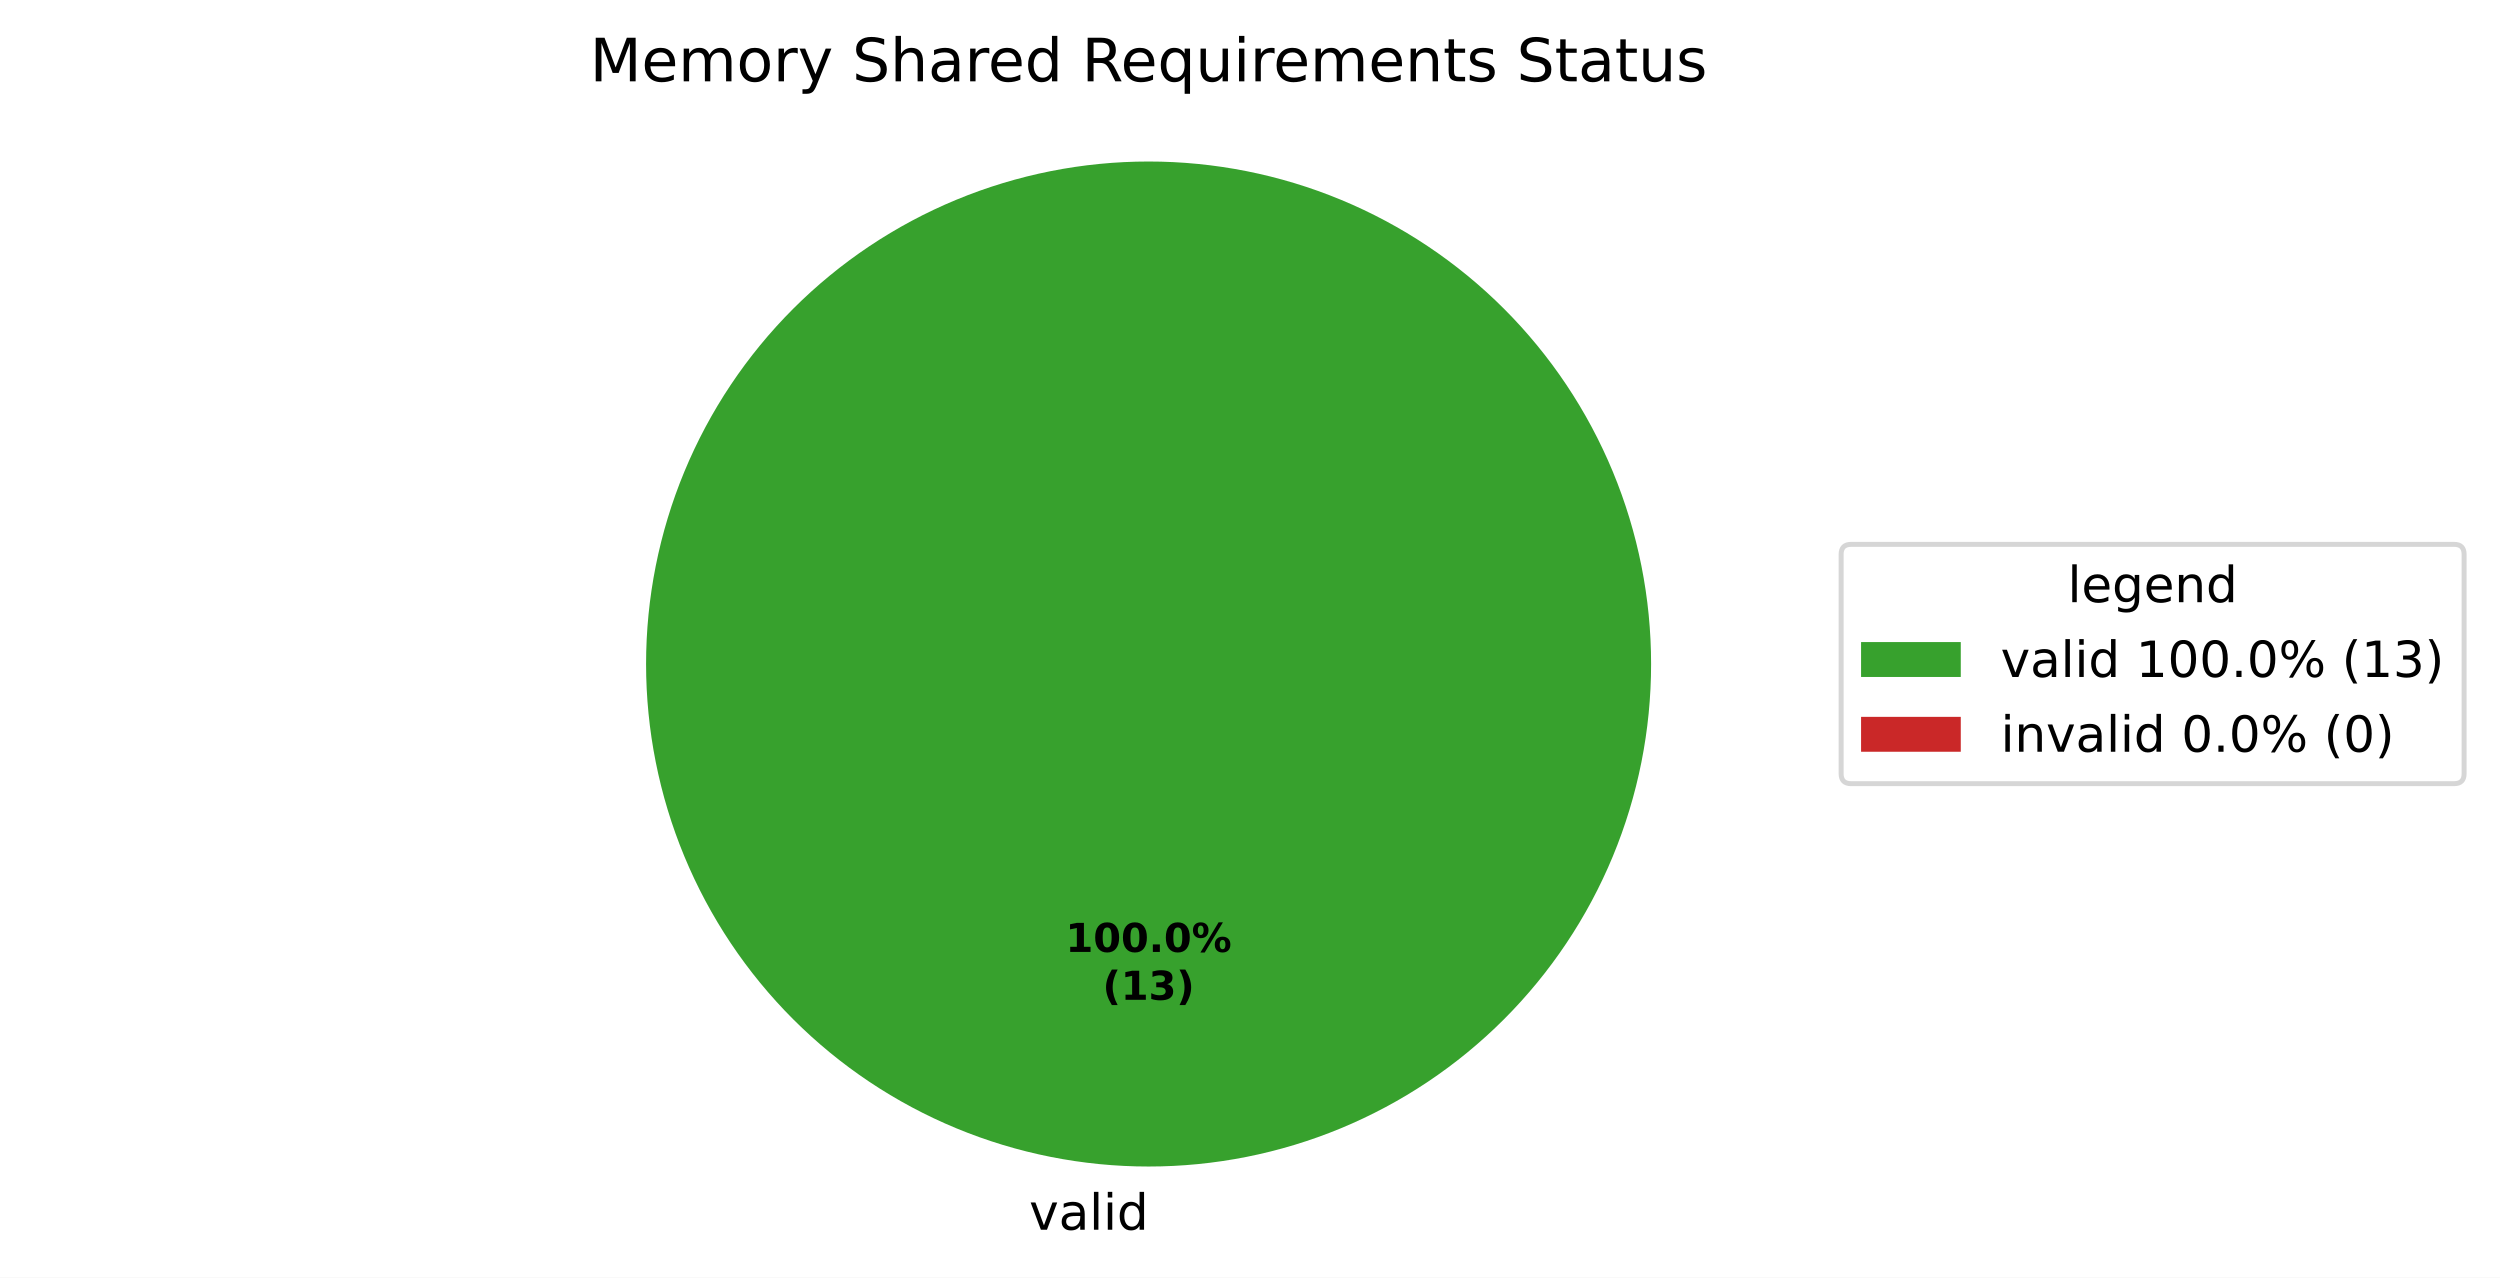
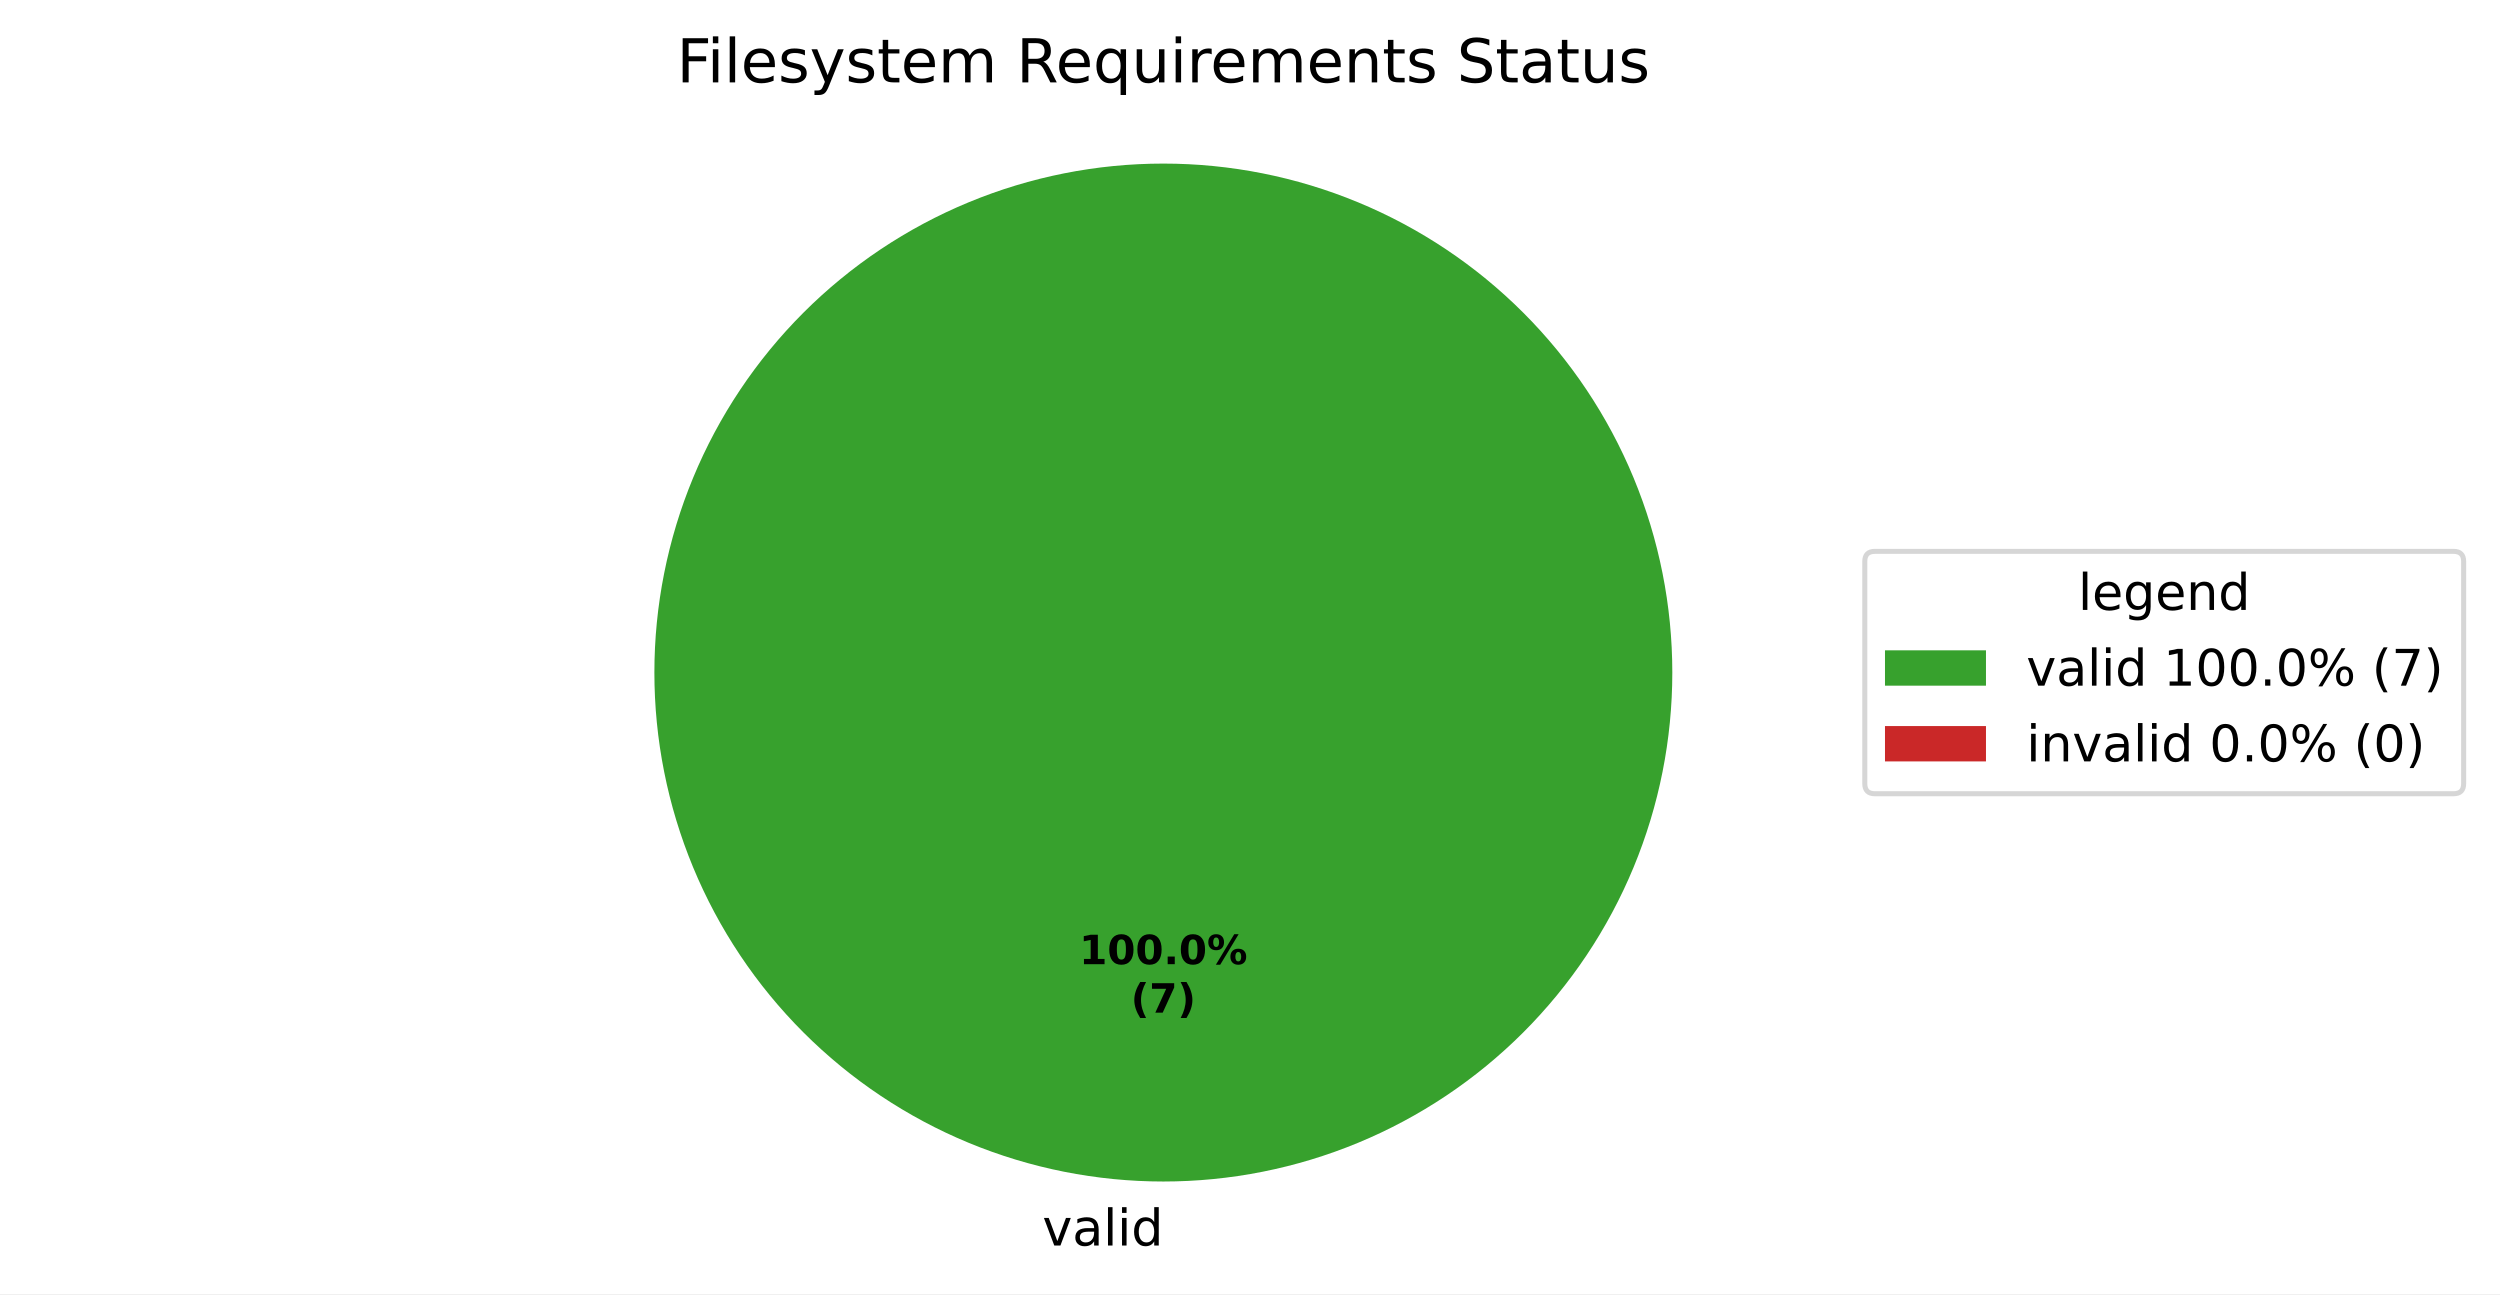
- <svg xmlns="http://www.w3.org/2000/svg" xmlns:xlink="http://www.w3.org/1999/xlink" width="501.486pt" height="256.279pt" viewBox="0 0 501.486 256.279" version="1.1">
+ <svg xmlns="http://www.w3.org/2000/svg" xmlns:xlink="http://www.w3.org/1999/xlink" width="495.123pt" height="256.279pt" viewBox="0 0 495.123 256.279" version="1.1">
  <defs>
    <style type="text/css">*{stroke-linejoin: round; stroke-linecap: butt}</style>
  </defs>
  <g id="figure_1">
    <g id="patch_1">
-       <path d="M 0 256.279  L 501.486 256.279  L 501.486 0  L 0 0  z " style="fill: #ffffff" />
+       <path d="M 0 256.279  L 495.123 256.279  L 495.123 0  L 0 0  z " style="fill: #ffffff" />
    </g>
    <g id="axes_1">
      <g id="patch_2">
        <path d="M 331.2 133.198  C 331.2 119.961 328.593 106.853 323.527 94.624  C 318.462 82.394 311.036 71.282 301.676 61.922  C 292.316 52.562 281.204 45.137 268.974 40.071  C 256.745 35.006 243.637 32.398 230.4 32.398  C 217.163 32.398 204.055 35.006 191.826 40.071  C 179.596 45.137 168.484 52.562 159.124 61.922  C 149.764 71.282 142.338 82.394 137.273 94.624  C 132.207 106.853 129.6 119.961 129.6 133.198  C 129.6 146.435 132.207 159.543 137.273 171.773  C 142.338 184.002 149.764 195.115 159.124 204.474  C 168.484 213.834 179.596 221.26 191.826 226.325  C 204.055 231.391 217.163 233.998 230.4 233.998  C 243.637 233.998 256.745 231.391 268.974 226.325  C 281.204 221.26 292.316 213.834 301.676 204.474  C 311.036 195.115 318.462 184.002 323.527 171.773  C 328.593 159.543 331.2 146.435 331.2 133.198  M 230.4 133.198  z " style="fill: #37a12d" />
      </g>
      <g id="patch_3">
        <path d="M 230.4 32.398  C 230.4 32.398 230.4 32.398 230.4 32.398  L 230.4 133.198  z " style="fill: #ca2828" />
      </g>
      <g id="matplotlib.axis_1" />
      <g id="matplotlib.axis_2" />
      <g id="text_1">
        <g transform="translate(206.4484 246.6762) scale(0.1 -0.1)">
          <defs>
            <path id="DejaVuSans-59" d="M 191 3500  L 800 3500  L 1894 563  L 2988 3500  L 3597 3500  L 2284 0  L 1503 0  L 191 3500  z " transform="scale(0.015625)" />
            <path id="DejaVuSans-44" d="M 2194 1759  Q 1497 1759 1228 1600  Q 959 1441 959 1056  Q 959 750 1161 570  Q 1363 391 1709 391  Q 2188 391 2477 730  Q 2766 1069 2766 1631  L 2766 1759  L 2194 1759  z M 3341 1997  L 3341 0  L 2766 0  L 2766 531  Q 2569 213 2275 61  Q 1981 -91 1556 -91  Q 1019 -91 701 211  Q 384 513 384 1019  Q 384 1609 779 1909  Q 1175 2209 1959 2209  L 2766 2209  L 2766 2266  Q 2766 2663 2505 2880  Q 2244 3097 1772 3097  Q 1472 3097 1187 3025  Q 903 2953 641 2809  L 641 3341  Q 956 3463 1253 3523  Q 1550 3584 1831 3584  Q 2591 3584 2966 3190  Q 3341 2797 3341 1997  z " transform="scale(0.015625)" />
            <path id="DejaVuSans-4f" d="M 603 4863  L 1178 4863  L 1178 0  L 603 0  L 603 4863  z " transform="scale(0.015625)" />
            <path id="DejaVuSans-4c" d="M 603 3500  L 1178 3500  L 1178 0  L 603 0  L 603 3500  z M 603 4863  L 1178 4863  L 1178 4134  L 603 4134  L 603 4863  z " transform="scale(0.015625)" />
            <path id="DejaVuSans-47" d="M 2906 2969  L 2906 4863  L 3481 4863  L 3481 0  L 2906 0  L 2906 525  Q 2725 213 2448 61  Q 2172 -91 1784 -91  Q 1150 -91 751 415  Q 353 922 353 1747  Q 353 2572 751 3078  Q 1150 3584 1784 3584  Q 2172 3584 2448 3432  Q 2725 3281 2906 2969  z M 947 1747  Q 947 1113 1208 752  Q 1469 391 1925 391  Q 2381 391 2643 752  Q 2906 1113 2906 1747  Q 2906 2381 2643 2742  Q 2381 3103 1925 3103  Q 1469 3103 1208 2742  Q 947 2381 947 1747  z " transform="scale(0.015625)" />
          </defs>
          <use xlink:href="#DejaVuSans-59" />
          <use xlink:href="#DejaVuSans-44" transform="translate(59.1875 0)" />
          <use xlink:href="#DejaVuSans-4f" transform="translate(120.4688 0)" />
          <use xlink:href="#DejaVuSans-4c" transform="translate(148.25 0)" />
          <use xlink:href="#DejaVuSans-47" transform="translate(176.0312 0)" />
        </g>
      </g>
      <g id="text_2">
        <g transform="translate(213.74 190.9555) scale(0.08 -0.08)">
          <defs>
            <path id="DejaVuSans-Bold-14" d="M 750 831  L 1813 831  L 1813 3847  L 722 3622  L 722 4441  L 1806 4666  L 2950 4666  L 2950 831  L 4013 831  L 4013 0  L 750 0  L 750 831  z " transform="scale(0.015625)" />
            <path id="DejaVuSans-Bold-13" d="M 2944 2338  Q 2944 3213 2780 3570  Q 2616 3928 2228 3928  Q 1841 3928 1675 3570  Q 1509 3213 1509 2338  Q 1509 1453 1675 1090  Q 1841 728 2228 728  Q 2613 728 2778 1090  Q 2944 1453 2944 2338  z M 4147 2328  Q 4147 1169 3647 539  Q 3147 -91 2228 -91  Q 1306 -91 806 539  Q 306 1169 306 2328  Q 306 3491 806 4120  Q 1306 4750 2228 4750  Q 3147 4750 3647 4120  Q 4147 3491 4147 2328  z " transform="scale(0.015625)" />
            <path id="DejaVuSans-Bold-11" d="M 653 1209  L 1778 1209  L 1778 0  L 653 0  L 653 1209  z " transform="scale(0.015625)" />
            <path id="DejaVuSans-Bold-8" d="M 4959 1925  Q 4738 1925 4616 1733  Q 4494 1541 4494 1184  Q 4494 825 4614 633  Q 4734 441 4959 441  Q 5184 441 5303 633  Q 5422 825 5422 1184  Q 5422 1541 5301 1733  Q 5181 1925 4959 1925  z M 4959 2450  Q 5541 2450 5875 2112  Q 6209 1775 6209 1184  Q 6209 594 5875 251  Q 5541 -91 4959 -91  Q 4378 -91 4042 251  Q 3706 594 3706 1184  Q 3706 1772 4042 2111  Q 4378 2450 4959 2450  z M 2094 -91  L 1403 -91  L 4319 4750  L 5013 4750  L 2094 -91  z M 1453 4750  Q 2034 4750 2367 4411  Q 2700 4072 2700 3481  Q 2700 2891 2367 2550  Q 2034 2209 1453 2209  Q 872 2209 539 2550  Q 206 2891 206 3481  Q 206 4072 539 4411  Q 872 4750 1453 4750  z M 1453 4225  Q 1228 4225 1106 4031  Q 984 3838 984 3481  Q 984 3122 1106 2926  Q 1228 2731 1453 2731  Q 1678 2731 1798 2926  Q 1919 3122 1919 3481  Q 1919 3838 1797 4031  Q 1675 4225 1453 4225  z " transform="scale(0.015625)" />
          </defs>
          <use xlink:href="#DejaVuSans-Bold-14" />
          <use xlink:href="#DejaVuSans-Bold-13" transform="translate(69.57812 0)" />
          <use xlink:href="#DejaVuSans-Bold-13" transform="translate(139.1562 0)" />
          <use xlink:href="#DejaVuSans-Bold-11" transform="translate(208.7344 0)" />
          <use xlink:href="#DejaVuSans-Bold-13" transform="translate(246.7188 0)" />
          <use xlink:href="#DejaVuSans-Bold-8" transform="translate(316.2969 0)" />
        </g>
-         <g transform="translate(221.1775 200.557) scale(0.08 -0.08)">
+         <g transform="translate(223.9606 200.557) scale(0.08 -0.08)">
          <defs>
            <path id="DejaVuSans-Bold-b" d="M 2413 -844  L 1484 -844  Q 1006 -72 778 623  Q 550 1319 550 2003  Q 550 2688 779 3389  Q 1009 4091 1484 4856  L 2413 4856  Q 2013 4116 1813 3408  Q 1613 2700 1613 2009  Q 1613 1319 1811 609  Q 2009 -100 2413 -844  z " transform="scale(0.015625)" />
-             <path id="DejaVuSans-Bold-16" d="M 2981 2516  Q 3453 2394 3698 2092  Q 3944 1791 3944 1325  Q 3944 631 3412 270  Q 2881 -91 1863 -91  Q 1503 -91 1142 -33  Q 781 25 428 141  L 428 1069  Q 766 900 1098 814  Q 1431 728 1753 728  Q 2231 728 2486 893  Q 2741 1059 2741 1369  Q 2741 1688 2480 1852  Q 2219 2016 1709 2016  L 1228 2016  L 1228 2791  L 1734 2791  Q 2188 2791 2409 2933  Q 2631 3075 2631 3366  Q 2631 3634 2415 3781  Q 2200 3928 1806 3928  Q 1516 3928 1219 3862  Q 922 3797 628 3669  L 628 4550  Q 984 4650 1334 4700  Q 1684 4750 2022 4750  Q 2931 4750 3382 4451  Q 3834 4153 3834 3553  Q 3834 3144 3618 2883  Q 3403 2622 2981 2516  z " transform="scale(0.015625)" />
+             <path id="DejaVuSans-Bold-1a" d="M 428 4666  L 3944 4666  L 3944 3988  L 2125 0  L 953 0  L 2675 3781  L 428 3781  L 428 4666  z " transform="scale(0.015625)" />
            <path id="DejaVuSans-Bold-c" d="M 513 -844  Q 913 -100 1113 609  Q 1313 1319 1313 2009  Q 1313 2700 1113 3408  Q 913 4116 513 4856  L 1441 4856  Q 1916 4091 2145 3389  Q 2375 2688 2375 2003  Q 2375 1319 2147 623  Q 1919 -72 1441 -844  L 513 -844  z " transform="scale(0.015625)" />
          </defs>
          <use xlink:href="#DejaVuSans-Bold-b" />
-           <use xlink:href="#DejaVuSans-Bold-14" transform="translate(45.70312 0)" />
-           <use xlink:href="#DejaVuSans-Bold-16" transform="translate(115.2812 0)" />
-           <use xlink:href="#DejaVuSans-Bold-c" transform="translate(184.8594 0)" />
+           <use xlink:href="#DejaVuSans-Bold-1a" transform="translate(45.70312 0)" />
+           <use xlink:href="#DejaVuSans-Bold-c" transform="translate(115.2812 0)" />
        </g>
      </g>
      <g id="text_3">
-         <g transform="translate(118.3219 16.31812) scale(0.12 -0.12)">
+         <g transform="translate(134.0241 16.31812) scale(0.12 -0.12)">
          <defs>
-             <path id="DejaVuSans-30" d="M 628 4666  L 1569 4666  L 2759 1491  L 3956 4666  L 4897 4666  L 4897 0  L 4281 0  L 4281 4097  L 3078 897  L 2444 897  L 1241 4097  L 1241 0  L 628 0  L 628 4666  z " transform="scale(0.015625)" />
+             <path id="DejaVuSans-29" d="M 628 4666  L 3309 4666  L 3309 4134  L 1259 4134  L 1259 2759  L 3109 2759  L 3109 2228  L 1259 2228  L 1259 0  L 628 0  L 628 4666  z " transform="scale(0.015625)" />
            <path id="DejaVuSans-48" d="M 3597 1894  L 3597 1613  L 953 1613  Q 991 1019 1311 708  Q 1631 397 2203 397  Q 2534 397 2845 478  Q 3156 559 3463 722  L 3463 178  Q 3153 47 2828 -22  Q 2503 -91 2169 -91  Q 1331 -91 842 396  Q 353 884 353 1716  Q 353 2575 817 3079  Q 1281 3584 2069 3584  Q 2775 3584 3186 3129  Q 3597 2675 3597 1894  z M 3022 2063  Q 3016 2534 2758 2815  Q 2500 3097 2075 3097  Q 1594 3097 1305 2825  Q 1016 2553 972 2059  L 3022 2063  z " transform="scale(0.015625)" />
+             <path id="DejaVuSans-56" d="M 2834 3397  L 2834 2853  Q 2591 2978 2328 3040  Q 2066 3103 1784 3103  Q 1356 3103 1142 2972  Q 928 2841 928 2578  Q 928 2378 1081 2264  Q 1234 2150 1697 2047  L 1894 2003  Q 2506 1872 2764 1633  Q 3022 1394 3022 966  Q 3022 478 2636 193  Q 2250 -91 1575 -91  Q 1294 -91 989 -36  Q 684 19 347 128  L 347 722  Q 666 556 975 473  Q 1284 391 1588 391  Q 1994 391 2212 530  Q 2431 669 2431 922  Q 2431 1156 2273 1281  Q 2116 1406 1581 1522  L 1381 1569  Q 847 1681 609 1914  Q 372 2147 372 2553  Q 372 3047 722 3315  Q 1072 3584 1716 3584  Q 2034 3584 2315 3537  Q 2597 3491 2834 3397  z " transform="scale(0.015625)" />
+             <path id="DejaVuSans-5c" d="M 2059 -325  Q 1816 -950 1584 -1140  Q 1353 -1331 966 -1331  L 506 -1331  L 506 -850  L 844 -850  Q 1081 -850 1212 -737  Q 1344 -625 1503 -206  L 1606 56  L 191 3500  L 800 3500  L 1894 763  L 2988 3500  L 3597 3500  L 2059 -325  z " transform="scale(0.015625)" />
+             <path id="DejaVuSans-57" d="M 1172 4494  L 1172 3500  L 2356 3500  L 2356 3053  L 1172 3053  L 1172 1153  Q 1172 725 1289 603  Q 1406 481 1766 481  L 2356 481  L 2356 0  L 1766 0  Q 1100 0 847 248  Q 594 497 594 1153  L 594 3053  L 172 3053  L 172 3500  L 594 3500  L 594 4494  L 1172 4494  z " transform="scale(0.015625)" />
            <path id="DejaVuSans-50" d="M 3328 2828  Q 3544 3216 3844 3400  Q 4144 3584 4550 3584  Q 5097 3584 5394 3201  Q 5691 2819 5691 2113  L 5691 0  L 5113 0  L 5113 2094  Q 5113 2597 4934 2840  Q 4756 3084 4391 3084  Q 3944 3084 3684 2787  Q 3425 2491 3425 1978  L 3425 0  L 2847 0  L 2847 2094  Q 2847 2600 2669 2842  Q 2491 3084 2119 3084  Q 1678 3084 1418 2786  Q 1159 2488 1159 1978  L 1159 0  L 581 0  L 581 3500  L 1159 3500  L 1159 2956  Q 1356 3278 1631 3431  Q 1906 3584 2284 3584  Q 2666 3584 2933 3390  Q 3200 3197 3328 2828  z " transform="scale(0.015625)" />
-             <path id="DejaVuSans-52" d="M 1959 3097  Q 1497 3097 1228 2736  Q 959 2375 959 1747  Q 959 1119 1226 758  Q 1494 397 1959 397  Q 2419 397 2687 759  Q 2956 1122 2956 1747  Q 2956 2369 2687 2733  Q 2419 3097 1959 3097  z M 1959 3584  Q 2709 3584 3137 3096  Q 3566 2609 3566 1747  Q 3566 888 3137 398  Q 2709 -91 1959 -91  Q 1206 -91 779 398  Q 353 888 353 1747  Q 353 2609 779 3096  Q 1206 3584 1959 3584  z " transform="scale(0.015625)" />
-             <path id="DejaVuSans-55" d="M 2631 2963  Q 2534 3019 2420 3045  Q 2306 3072 2169 3072  Q 1681 3072 1420 2755  Q 1159 2438 1159 1844  L 1159 0  L 581 0  L 581 3500  L 1159 3500  L 1159 2956  Q 1341 3275 1631 3429  Q 1922 3584 2338 3584  Q 2397 3584 2469 3576  Q 2541 3569 2628 3553  L 2631 2963  z " transform="scale(0.015625)" />
-             <path id="DejaVuSans-5c" d="M 2059 -325  Q 1816 -950 1584 -1140  Q 1353 -1331 966 -1331  L 506 -1331  L 506 -850  L 844 -850  Q 1081 -850 1212 -737  Q 1344 -625 1503 -206  L 1606 56  L 191 3500  L 800 3500  L 1894 763  L 2988 3500  L 3597 3500  L 2059 -325  z " transform="scale(0.015625)" />
            <path id="DejaVuSans-3" transform="scale(0.015625)" />
-             <path id="DejaVuSans-36" d="M 3425 4513  L 3425 3897  Q 3066 4069 2747 4153  Q 2428 4238 2131 4238  Q 1616 4238 1336 4038  Q 1056 3838 1056 3469  Q 1056 3159 1242 3001  Q 1428 2844 1947 2747  L 2328 2669  Q 3034 2534 3370 2195  Q 3706 1856 3706 1288  Q 3706 609 3251 259  Q 2797 -91 1919 -91  Q 1588 -91 1214 -16  Q 841 59 441 206  L 441 856  Q 825 641 1194 531  Q 1563 422 1919 422  Q 2459 422 2753 634  Q 3047 847 3047 1241  Q 3047 1584 2836 1778  Q 2625 1972 2144 2069  L 1759 2144  Q 1053 2284 737 2584  Q 422 2884 422 3419  Q 422 4038 858 4394  Q 1294 4750 2059 4750  Q 2388 4750 2728 4690  Q 3069 4631 3425 4513  z " transform="scale(0.015625)" />
-             <path id="DejaVuSans-4b" d="M 3513 2113  L 3513 0  L 2938 0  L 2938 2094  Q 2938 2591 2744 2837  Q 2550 3084 2163 3084  Q 1697 3084 1428 2787  Q 1159 2491 1159 1978  L 1159 0  L 581 0  L 581 4863  L 1159 4863  L 1159 2956  Q 1366 3272 1645 3428  Q 1925 3584 2291 3584  Q 2894 3584 3203 3211  Q 3513 2838 3513 2113  z " transform="scale(0.015625)" />
            <path id="DejaVuSans-35" d="M 2841 2188  Q 3044 2119 3236 1894  Q 3428 1669 3622 1275  L 4263 0  L 3584 0  L 2988 1197  Q 2756 1666 2539 1819  Q 2322 1972 1947 1972  L 1259 1972  L 1259 0  L 628 0  L 628 4666  L 2053 4666  Q 2853 4666 3247 4331  Q 3641 3997 3641 3322  Q 3641 2881 3436 2590  Q 3231 2300 2841 2188  z M 1259 4147  L 1259 2491  L 2053 2491  Q 2509 2491 2742 2702  Q 2975 2913 2975 3322  Q 2975 3731 2742 3939  Q 2509 4147 2053 4147  L 1259 4147  z " transform="scale(0.015625)" />
            <path id="DejaVuSans-54" d="M 947 1747  Q 947 1113 1208 752  Q 1469 391 1925 391  Q 2381 391 2643 752  Q 2906 1113 2906 1747  Q 2906 2381 2643 2742  Q 2381 3103 1925 3103  Q 1469 3103 1208 2742  Q 947 2381 947 1747  z M 2906 525  Q 2725 213 2448 61  Q 2172 -91 1784 -91  Q 1150 -91 751 415  Q 353 922 353 1747  Q 353 2572 751 3078  Q 1150 3584 1784 3584  Q 2172 3584 2448 3432  Q 2725 3281 2906 2969  L 2906 3500  L 3481 3500  L 3481 -1331  L 2906 -1331  L 2906 525  z " transform="scale(0.015625)" />
            <path id="DejaVuSans-58" d="M 544 1381  L 544 3500  L 1119 3500  L 1119 1403  Q 1119 906 1312 657  Q 1506 409 1894 409  Q 2359 409 2629 706  Q 2900 1003 2900 1516  L 2900 3500  L 3475 3500  L 3475 0  L 2900 0  L 2900 538  Q 2691 219 2414 64  Q 2138 -91 1772 -91  Q 1169 -91 856 284  Q 544 659 544 1381  z M 1991 3584  L 1991 3584  z " transform="scale(0.015625)" />
+             <path id="DejaVuSans-55" d="M 2631 2963  Q 2534 3019 2420 3045  Q 2306 3072 2169 3072  Q 1681 3072 1420 2755  Q 1159 2438 1159 1844  L 1159 0  L 581 0  L 581 3500  L 1159 3500  L 1159 2956  Q 1341 3275 1631 3429  Q 1922 3584 2338 3584  Q 2397 3584 2469 3576  Q 2541 3569 2628 3553  L 2631 2963  z " transform="scale(0.015625)" />
            <path id="DejaVuSans-51" d="M 3513 2113  L 3513 0  L 2938 0  L 2938 2094  Q 2938 2591 2744 2837  Q 2550 3084 2163 3084  Q 1697 3084 1428 2787  Q 1159 2491 1159 1978  L 1159 0  L 581 0  L 581 3500  L 1159 3500  L 1159 2956  Q 1366 3272 1645 3428  Q 1925 3584 2291 3584  Q 2894 3584 3203 3211  Q 3513 2838 3513 2113  z " transform="scale(0.015625)" />
-             <path id="DejaVuSans-57" d="M 1172 4494  L 1172 3500  L 2356 3500  L 2356 3053  L 1172 3053  L 1172 1153  Q 1172 725 1289 603  Q 1406 481 1766 481  L 2356 481  L 2356 0  L 1766 0  Q 1100 0 847 248  Q 594 497 594 1153  L 594 3053  L 172 3053  L 172 3500  L 594 3500  L 594 4494  L 1172 4494  z " transform="scale(0.015625)" />
-             <path id="DejaVuSans-56" d="M 2834 3397  L 2834 2853  Q 2591 2978 2328 3040  Q 2066 3103 1784 3103  Q 1356 3103 1142 2972  Q 928 2841 928 2578  Q 928 2378 1081 2264  Q 1234 2150 1697 2047  L 1894 2003  Q 2506 1872 2764 1633  Q 3022 1394 3022 966  Q 3022 478 2636 193  Q 2250 -91 1575 -91  Q 1294 -91 989 -36  Q 684 19 347 128  L 347 722  Q 666 556 975 473  Q 1284 391 1588 391  Q 1994 391 2212 530  Q 2431 669 2431 922  Q 2431 1156 2273 1281  Q 2116 1406 1581 1522  L 1381 1569  Q 847 1681 609 1914  Q 372 2147 372 2553  Q 372 3047 722 3315  Q 1072 3584 1716 3584  Q 2034 3584 2315 3537  Q 2597 3491 2834 3397  z " transform="scale(0.015625)" />
+             <path id="DejaVuSans-36" d="M 3425 4513  L 3425 3897  Q 3066 4069 2747 4153  Q 2428 4238 2131 4238  Q 1616 4238 1336 4038  Q 1056 3838 1056 3469  Q 1056 3159 1242 3001  Q 1428 2844 1947 2747  L 2328 2669  Q 3034 2534 3370 2195  Q 3706 1856 3706 1288  Q 3706 609 3251 259  Q 2797 -91 1919 -91  Q 1588 -91 1214 -16  Q 841 59 441 206  L 441 856  Q 825 641 1194 531  Q 1563 422 1919 422  Q 2459 422 2753 634  Q 3047 847 3047 1241  Q 3047 1584 2836 1778  Q 2625 1972 2144 2069  L 1759 2144  Q 1053 2284 737 2584  Q 422 2884 422 3419  Q 422 4038 858 4394  Q 1294 4750 2059 4750  Q 2388 4750 2728 4690  Q 3069 4631 3425 4513  z " transform="scale(0.015625)" />
          </defs>
-           <use xlink:href="#DejaVuSans-30" />
-           <use xlink:href="#DejaVuSans-48" transform="translate(86.28125 0)" />
-           <use xlink:href="#DejaVuSans-50" transform="translate(147.8125 0)" />
-           <use xlink:href="#DejaVuSans-52" transform="translate(245.2188 0)" />
-           <use xlink:href="#DejaVuSans-55" transform="translate(306.4062 0)" />
-           <use xlink:href="#DejaVuSans-5c" transform="translate(347.5156 0)" />
-           <use xlink:href="#DejaVuSans-3" transform="translate(406.7031 0)" />
-           <use xlink:href="#DejaVuSans-36" transform="translate(438.4844 0)" />
-           <use xlink:href="#DejaVuSans-4b" transform="translate(501.9688 0)" />
-           <use xlink:href="#DejaVuSans-44" transform="translate(565.3438 0)" />
-           <use xlink:href="#DejaVuSans-55" transform="translate(626.625 0)" />
-           <use xlink:href="#DejaVuSans-48" transform="translate(665.5312 0)" />
-           <use xlink:href="#DejaVuSans-47" transform="translate(727.0625 0)" />
-           <use xlink:href="#DejaVuSans-3" transform="translate(790.5469 0)" />
-           <use xlink:href="#DejaVuSans-35" transform="translate(822.3281 0)" />
-           <use xlink:href="#DejaVuSans-48" transform="translate(887.3281 0)" />
-           <use xlink:href="#DejaVuSans-54" transform="translate(948.8594 0)" />
-           <use xlink:href="#DejaVuSans-58" transform="translate(1012.344 0)" />
-           <use xlink:href="#DejaVuSans-4c" transform="translate(1075.719 0)" />
-           <use xlink:href="#DejaVuSans-55" transform="translate(1103.5 0)" />
-           <use xlink:href="#DejaVuSans-48" transform="translate(1142.406 0)" />
-           <use xlink:href="#DejaVuSans-50" transform="translate(1203.938 0)" />
-           <use xlink:href="#DejaVuSans-48" transform="translate(1301.344 0)" />
-           <use xlink:href="#DejaVuSans-51" transform="translate(1362.875 0)" />
-           <use xlink:href="#DejaVuSans-57" transform="translate(1426.25 0)" />
-           <use xlink:href="#DejaVuSans-56" transform="translate(1465.453 0)" />
-           <use xlink:href="#DejaVuSans-3" transform="translate(1517.547 0)" />
-           <use xlink:href="#DejaVuSans-36" transform="translate(1549.328 0)" />
-           <use xlink:href="#DejaVuSans-57" transform="translate(1612.812 0)" />
-           <use xlink:href="#DejaVuSans-44" transform="translate(1652.016 0)" />
-           <use xlink:href="#DejaVuSans-57" transform="translate(1713.297 0)" />
-           <use xlink:href="#DejaVuSans-58" transform="translate(1752.5 0)" />
-           <use xlink:href="#DejaVuSans-56" transform="translate(1815.875 0)" />
+           <use xlink:href="#DejaVuSans-29" />
+           <use xlink:href="#DejaVuSans-4c" transform="translate(50.23438 0)" />
+           <use xlink:href="#DejaVuSans-4f" transform="translate(78.01562 0)" />
+           <use xlink:href="#DejaVuSans-48" transform="translate(105.7969 0)" />
+           <use xlink:href="#DejaVuSans-56" transform="translate(167.3281 0)" />
+           <use xlink:href="#DejaVuSans-5c" transform="translate(219.4219 0)" />
+           <use xlink:href="#DejaVuSans-56" transform="translate(278.6094 0)" />
+           <use xlink:href="#DejaVuSans-57" transform="translate(330.7031 0)" />
+           <use xlink:href="#DejaVuSans-48" transform="translate(369.9062 0)" />
+           <use xlink:href="#DejaVuSans-50" transform="translate(431.4375 0)" />
+           <use xlink:href="#DejaVuSans-3" transform="translate(528.8438 0)" />
+           <use xlink:href="#DejaVuSans-35" transform="translate(560.625 0)" />
+           <use xlink:href="#DejaVuSans-48" transform="translate(625.625 0)" />
+           <use xlink:href="#DejaVuSans-54" transform="translate(687.1562 0)" />
+           <use xlink:href="#DejaVuSans-58" transform="translate(750.6406 0)" />
+           <use xlink:href="#DejaVuSans-4c" transform="translate(814.0156 0)" />
+           <use xlink:href="#DejaVuSans-55" transform="translate(841.7969 0)" />
+           <use xlink:href="#DejaVuSans-48" transform="translate(880.7031 0)" />
+           <use xlink:href="#DejaVuSans-50" transform="translate(942.2344 0)" />
+           <use xlink:href="#DejaVuSans-48" transform="translate(1039.641 0)" />
+           <use xlink:href="#DejaVuSans-51" transform="translate(1101.172 0)" />
+           <use xlink:href="#DejaVuSans-57" transform="translate(1164.547 0)" />
+           <use xlink:href="#DejaVuSans-56" transform="translate(1203.75 0)" />
+           <use xlink:href="#DejaVuSans-3" transform="translate(1255.844 0)" />
+           <use xlink:href="#DejaVuSans-36" transform="translate(1287.625 0)" />
+           <use xlink:href="#DejaVuSans-57" transform="translate(1351.109 0)" />
+           <use xlink:href="#DejaVuSans-44" transform="translate(1390.312 0)" />
+           <use xlink:href="#DejaVuSans-57" transform="translate(1451.594 0)" />
+           <use xlink:href="#DejaVuSans-58" transform="translate(1490.797 0)" />
+           <use xlink:href="#DejaVuSans-56" transform="translate(1554.172 0)" />
        </g>
      </g>
      <g id="legend_1">
        <g id="patch_4">
-           <path d="M 371.32 157.199  L 492.286 157.199  Q 494.286 157.199 494.286 155.199  L 494.286 111.197  Q 494.286 109.197 492.286 109.197  L 371.32 109.197  Q 369.32 109.197 369.32 111.197  L 369.32 155.199  Q 369.32 157.199 371.32 157.199  z " style="fill: #ffffff; opacity: 0.8; stroke: #cccccc; stroke-linejoin: miter" />
+           <path d="M 371.32 157.199  L 485.923 157.199  Q 487.923 157.199 487.923 155.199  L 487.923 111.197  Q 487.923 109.197 485.923 109.197  L 371.32 109.197  Q 369.32 109.197 369.32 111.197  L 369.32 155.199  Q 369.32 157.199 371.32 157.199  z " style="fill: #ffffff; opacity: 0.8; stroke: #cccccc; stroke-linejoin: miter" />
        </g>
        <g id="text_4">
-           <g transform="translate(414.7434 120.7954) scale(0.1 -0.1)">
+           <g transform="translate(411.5622 120.7954) scale(0.1 -0.1)">
            <defs>
              <path id="DejaVuSans-4a" d="M 2906 1791  Q 2906 2416 2648 2759  Q 2391 3103 1925 3103  Q 1463 3103 1205 2759  Q 947 2416 947 1791  Q 947 1169 1205 825  Q 1463 481 1925 481  Q 2391 481 2648 825  Q 2906 1169 2906 1791  z M 3481 434  Q 3481 -459 3084 -895  Q 2688 -1331 1869 -1331  Q 1566 -1331 1297 -1286  Q 1028 -1241 775 -1147  L 775 -588  Q 1028 -725 1275 -790  Q 1522 -856 1778 -856  Q 2344 -856 2625 -561  Q 2906 -266 2906 331  L 2906 616  Q 2728 306 2450 153  Q 2172 0 1784 0  Q 1141 0 747 490  Q 353 981 353 1791  Q 353 2603 747 3093  Q 1141 3584 1784 3584  Q 2172 3584 2450 3431  Q 2728 3278 2906 2969  L 2906 3500  L 3481 3500  L 3481 434  z " transform="scale(0.015625)" />
            </defs>
            <use xlink:href="#DejaVuSans-4f" />
            <use xlink:href="#DejaVuSans-48" transform="translate(27.78125 0)" />
            <use xlink:href="#DejaVuSans-4a" transform="translate(89.3125 0)" />
            <use xlink:href="#DejaVuSans-48" transform="translate(152.7969 0)" />
            <use xlink:href="#DejaVuSans-51" transform="translate(214.3281 0)" />
            <use xlink:href="#DejaVuSans-47" transform="translate(277.7031 0)" />
          </g>
        </g>
        <g id="patch_5">
          <path d="M 373.32 135.796  L 393.32 135.796  L 393.32 128.796  L 373.32 128.796  z " style="fill: #37a12d" />
        </g>
        <g id="text_5">
          <g transform="translate(401.32 135.7962) scale(0.1 -0.1)">
            <defs>
              <path id="DejaVuSans-14" d="M 794 531  L 1825 531  L 1825 4091  L 703 3866  L 703 4441  L 1819 4666  L 2450 4666  L 2450 531  L 3481 531  L 3481 0  L 794 0  L 794 531  z " transform="scale(0.015625)" />
              <path id="DejaVuSans-13" d="M 2034 4250  Q 1547 4250 1301 3770  Q 1056 3291 1056 2328  Q 1056 1369 1301 889  Q 1547 409 2034 409  Q 2525 409 2770 889  Q 3016 1369 3016 2328  Q 3016 3291 2770 3770  Q 2525 4250 2034 4250  z M 2034 4750  Q 2819 4750 3233 4129  Q 3647 3509 3647 2328  Q 3647 1150 3233 529  Q 2819 -91 2034 -91  Q 1250 -91 836 529  Q 422 1150 422 2328  Q 422 3509 836 4129  Q 1250 4750 2034 4750  z " transform="scale(0.015625)" />
              <path id="DejaVuSans-11" d="M 684 794  L 1344 794  L 1344 0  L 684 0  L 684 794  z " transform="scale(0.015625)" />
              <path id="DejaVuSans-8" d="M 4653 2053  Q 4381 2053 4226 1822  Q 4072 1591 4072 1178  Q 4072 772 4226 539  Q 4381 306 4653 306  Q 4919 306 5073 539  Q 5228 772 5228 1178  Q 5228 1588 5073 1820  Q 4919 2053 4653 2053  z M 4653 2450  Q 5147 2450 5437 2106  Q 5728 1763 5728 1178  Q 5728 594 5436 251  Q 5144 -91 4653 -91  Q 4153 -91 3862 251  Q 3572 594 3572 1178  Q 3572 1766 3864 2108  Q 4156 2450 4653 2450  z M 1428 4353  Q 1159 4353 1004 4120  Q 850 3888 850 3481  Q 850 3069 1003 2837  Q 1156 2606 1428 2606  Q 1700 2606 1854 2837  Q 2009 3069 2009 3481  Q 2009 3884 1853 4118  Q 1697 4353 1428 4353  z M 4250 4750  L 4750 4750  L 1831 -91  L 1331 -91  L 4250 4750  z M 1428 4750  Q 1922 4750 2215 4408  Q 2509 4066 2509 3481  Q 2509 2891 2217 2550  Q 1925 2209 1428 2209  Q 931 2209 642 2551  Q 353 2894 353 3481  Q 353 4063 643 4406  Q 934 4750 1428 4750  z " transform="scale(0.015625)" />
              <path id="DejaVuSans-b" d="M 1984 4856  Q 1566 4138 1362 3434  Q 1159 2731 1159 2009  Q 1159 1288 1364 580  Q 1569 -128 1984 -844  L 1484 -844  Q 1016 -109 783 600  Q 550 1309 550 2009  Q 550 2706 781 3412  Q 1013 4119 1484 4856  L 1984 4856  z " transform="scale(0.015625)" />
-               <path id="DejaVuSans-16" d="M 2597 2516  Q 3050 2419 3304 2112  Q 3559 1806 3559 1356  Q 3559 666 3084 287  Q 2609 -91 1734 -91  Q 1441 -91 1130 -33  Q 819 25 488 141  L 488 750  Q 750 597 1062 519  Q 1375 441 1716 441  Q 2309 441 2620 675  Q 2931 909 2931 1356  Q 2931 1769 2642 2001  Q 2353 2234 1838 2234  L 1294 2234  L 1294 2753  L 1863 2753  Q 2328 2753 2575 2939  Q 2822 3125 2822 3475  Q 2822 3834 2567 4026  Q 2313 4219 1838 4219  Q 1578 4219 1281 4162  Q 984 4106 628 3988  L 628 4550  Q 988 4650 1302 4700  Q 1616 4750 1894 4750  Q 2613 4750 3031 4423  Q 3450 4097 3450 3541  Q 3450 3153 3228 2886  Q 3006 2619 2597 2516  z " transform="scale(0.015625)" />
+               <path id="DejaVuSans-1a" d="M 525 4666  L 3525 4666  L 3525 4397  L 1831 0  L 1172 0  L 2766 4134  L 525 4134  L 525 4666  z " transform="scale(0.015625)" />
              <path id="DejaVuSans-c" d="M 513 4856  L 1013 4856  Q 1481 4119 1714 3412  Q 1947 2706 1947 2009  Q 1947 1309 1714 600  Q 1481 -109 1013 -844  L 513 -844  Q 928 -128 1133 580  Q 1338 1288 1338 2009  Q 1338 2731 1133 3434  Q 928 4138 513 4856  z " transform="scale(0.015625)" />
            </defs>
            <use xlink:href="#DejaVuSans-59" />
            <use xlink:href="#DejaVuSans-44" transform="translate(59.1875 0)" />
            <use xlink:href="#DejaVuSans-4f" transform="translate(120.4688 0)" />
            <use xlink:href="#DejaVuSans-4c" transform="translate(148.25 0)" />
            <use xlink:href="#DejaVuSans-47" transform="translate(176.0312 0)" />
            <use xlink:href="#DejaVuSans-3" transform="translate(239.5156 0)" />
            <use xlink:href="#DejaVuSans-14" transform="translate(271.2969 0)" />
            <use xlink:href="#DejaVuSans-13" transform="translate(334.9219 0)" />
            <use xlink:href="#DejaVuSans-13" transform="translate(398.5469 0)" />
            <use xlink:href="#DejaVuSans-11" transform="translate(462.1719 0)" />
            <use xlink:href="#DejaVuSans-13" transform="translate(493.9531 0)" />
            <use xlink:href="#DejaVuSans-8" transform="translate(557.5781 0)" />
            <use xlink:href="#DejaVuSans-3" transform="translate(652.5938 0)" />
            <use xlink:href="#DejaVuSans-b" transform="translate(684.375 0)" />
-             <use xlink:href="#DejaVuSans-14" transform="translate(723.3906 0)" />
-             <use xlink:href="#DejaVuSans-16" transform="translate(787.0156 0)" />
-             <use xlink:href="#DejaVuSans-c" transform="translate(850.6406 0)" />
+             <use xlink:href="#DejaVuSans-1a" transform="translate(723.3906 0)" />
+             <use xlink:href="#DejaVuSans-c" transform="translate(787.0156 0)" />
          </g>
        </g>
        <g id="patch_6">
          <path d="M 373.32 150.797  L 393.32 150.797  L 393.32 143.797  L 373.32 143.797  z " style="fill: #ca2828" />
        </g>
        <g id="text_6">
          <g transform="translate(401.32 150.797) scale(0.1 -0.1)">
            <use xlink:href="#DejaVuSans-4c" />
            <use xlink:href="#DejaVuSans-51" transform="translate(27.78125 0)" />
            <use xlink:href="#DejaVuSans-59" transform="translate(91.15625 0)" />
            <use xlink:href="#DejaVuSans-44" transform="translate(150.3438 0)" />
            <use xlink:href="#DejaVuSans-4f" transform="translate(211.625 0)" />
            <use xlink:href="#DejaVuSans-4c" transform="translate(239.4062 0)" />
            <use xlink:href="#DejaVuSans-47" transform="translate(267.1875 0)" />
            <use xlink:href="#DejaVuSans-3" transform="translate(330.6719 0)" />
            <use xlink:href="#DejaVuSans-13" transform="translate(362.4531 0)" />
            <use xlink:href="#DejaVuSans-11" transform="translate(426.0781 0)" />
            <use xlink:href="#DejaVuSans-13" transform="translate(457.8594 0)" />
            <use xlink:href="#DejaVuSans-8" transform="translate(521.4844 0)" />
            <use xlink:href="#DejaVuSans-3" transform="translate(616.5 0)" />
            <use xlink:href="#DejaVuSans-b" transform="translate(648.2812 0)" />
            <use xlink:href="#DejaVuSans-13" transform="translate(687.2969 0)" />
            <use xlink:href="#DejaVuSans-c" transform="translate(750.9219 0)" />
          </g>
        </g>
      </g>
    </g>
  </g>
</svg>
